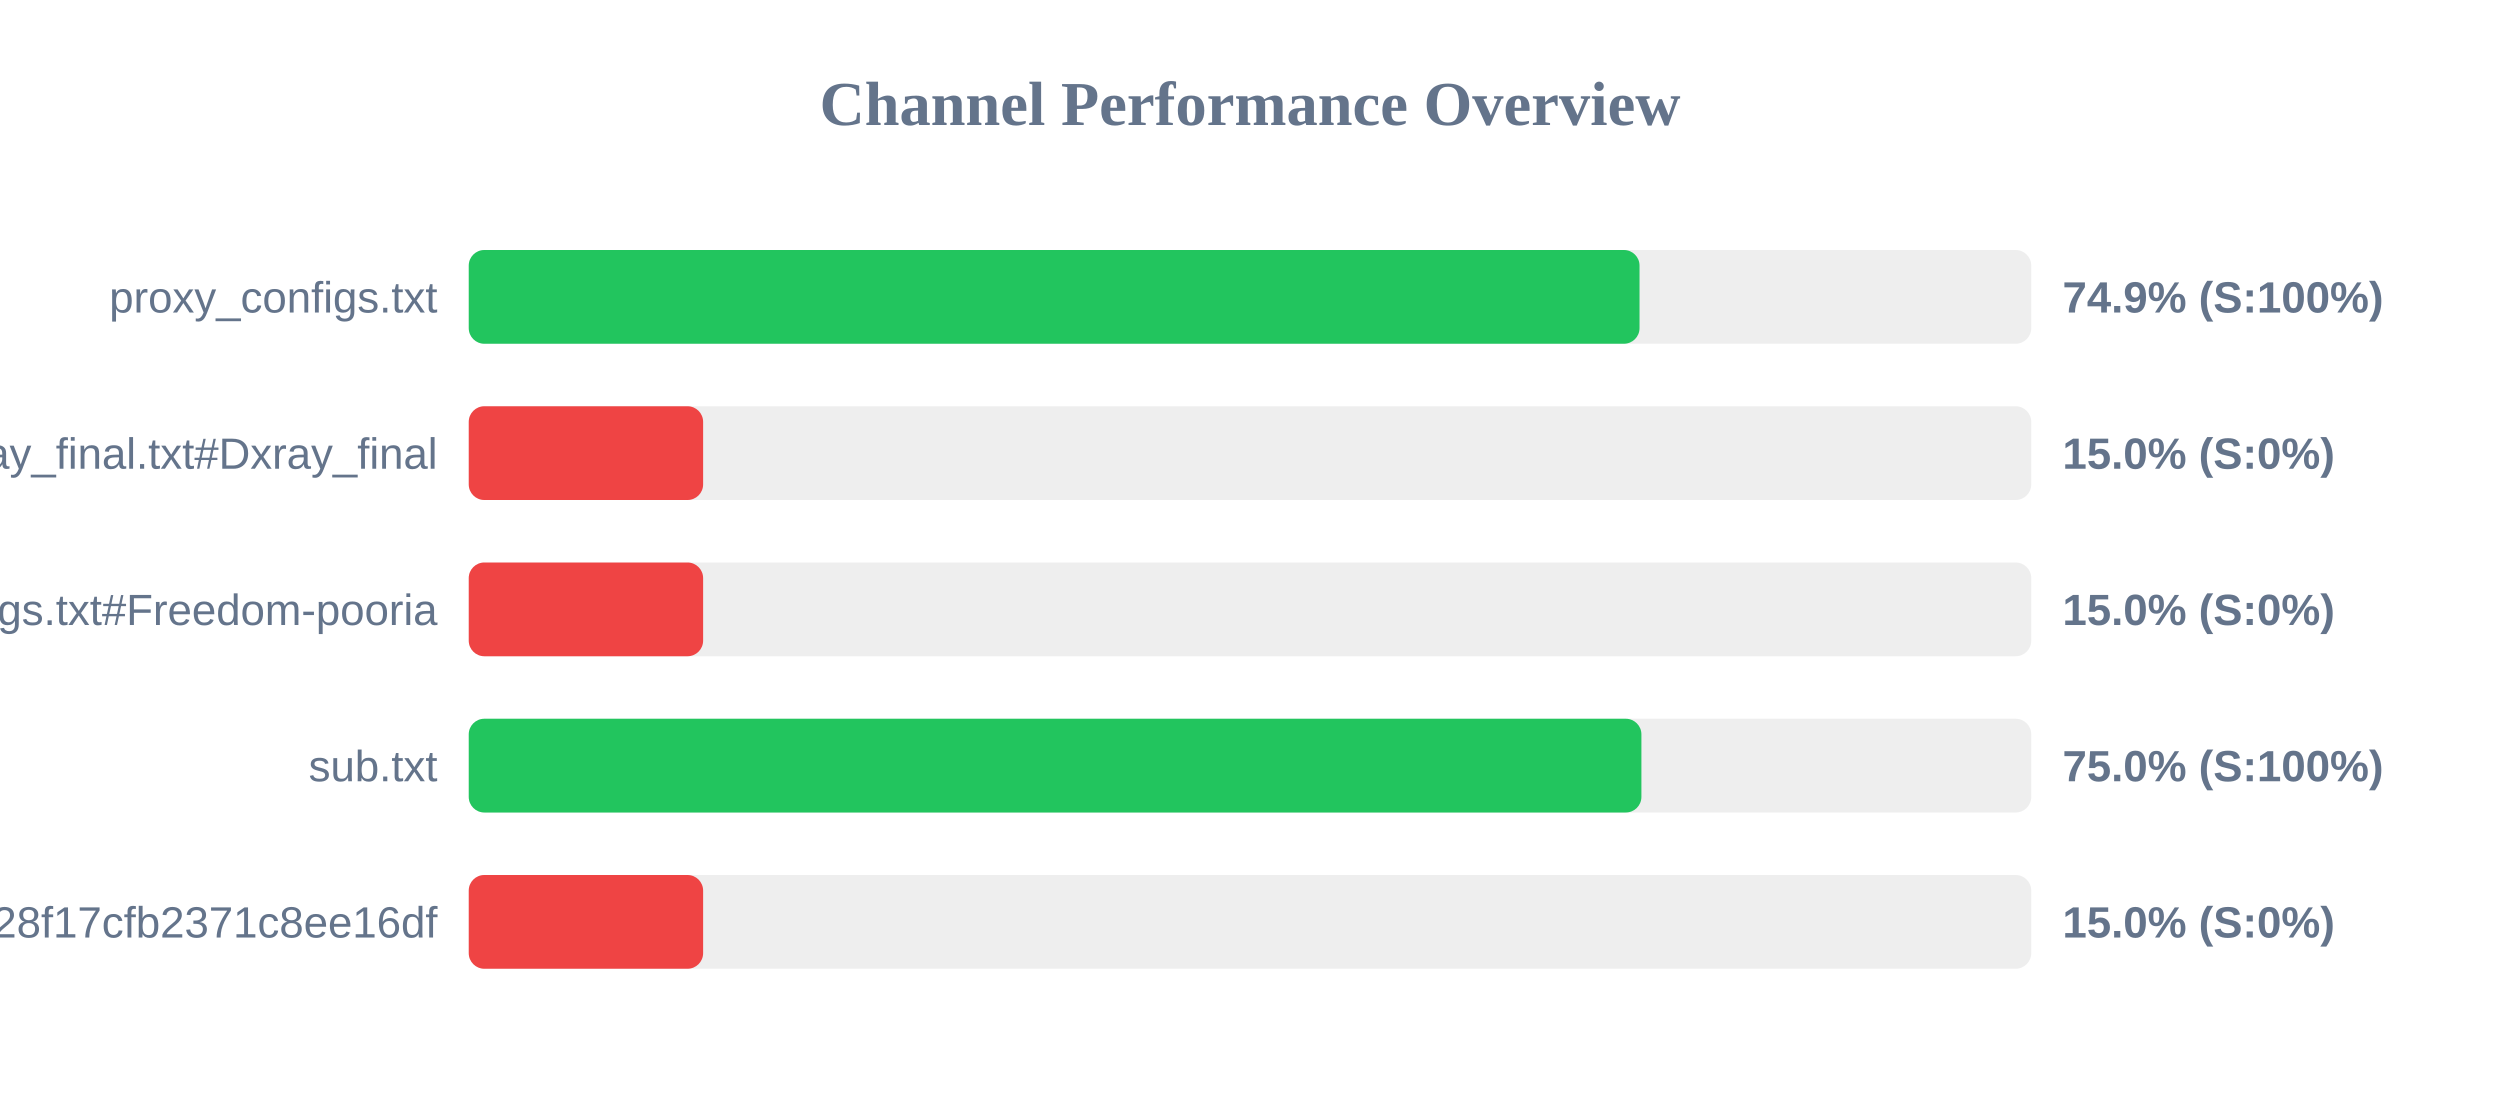
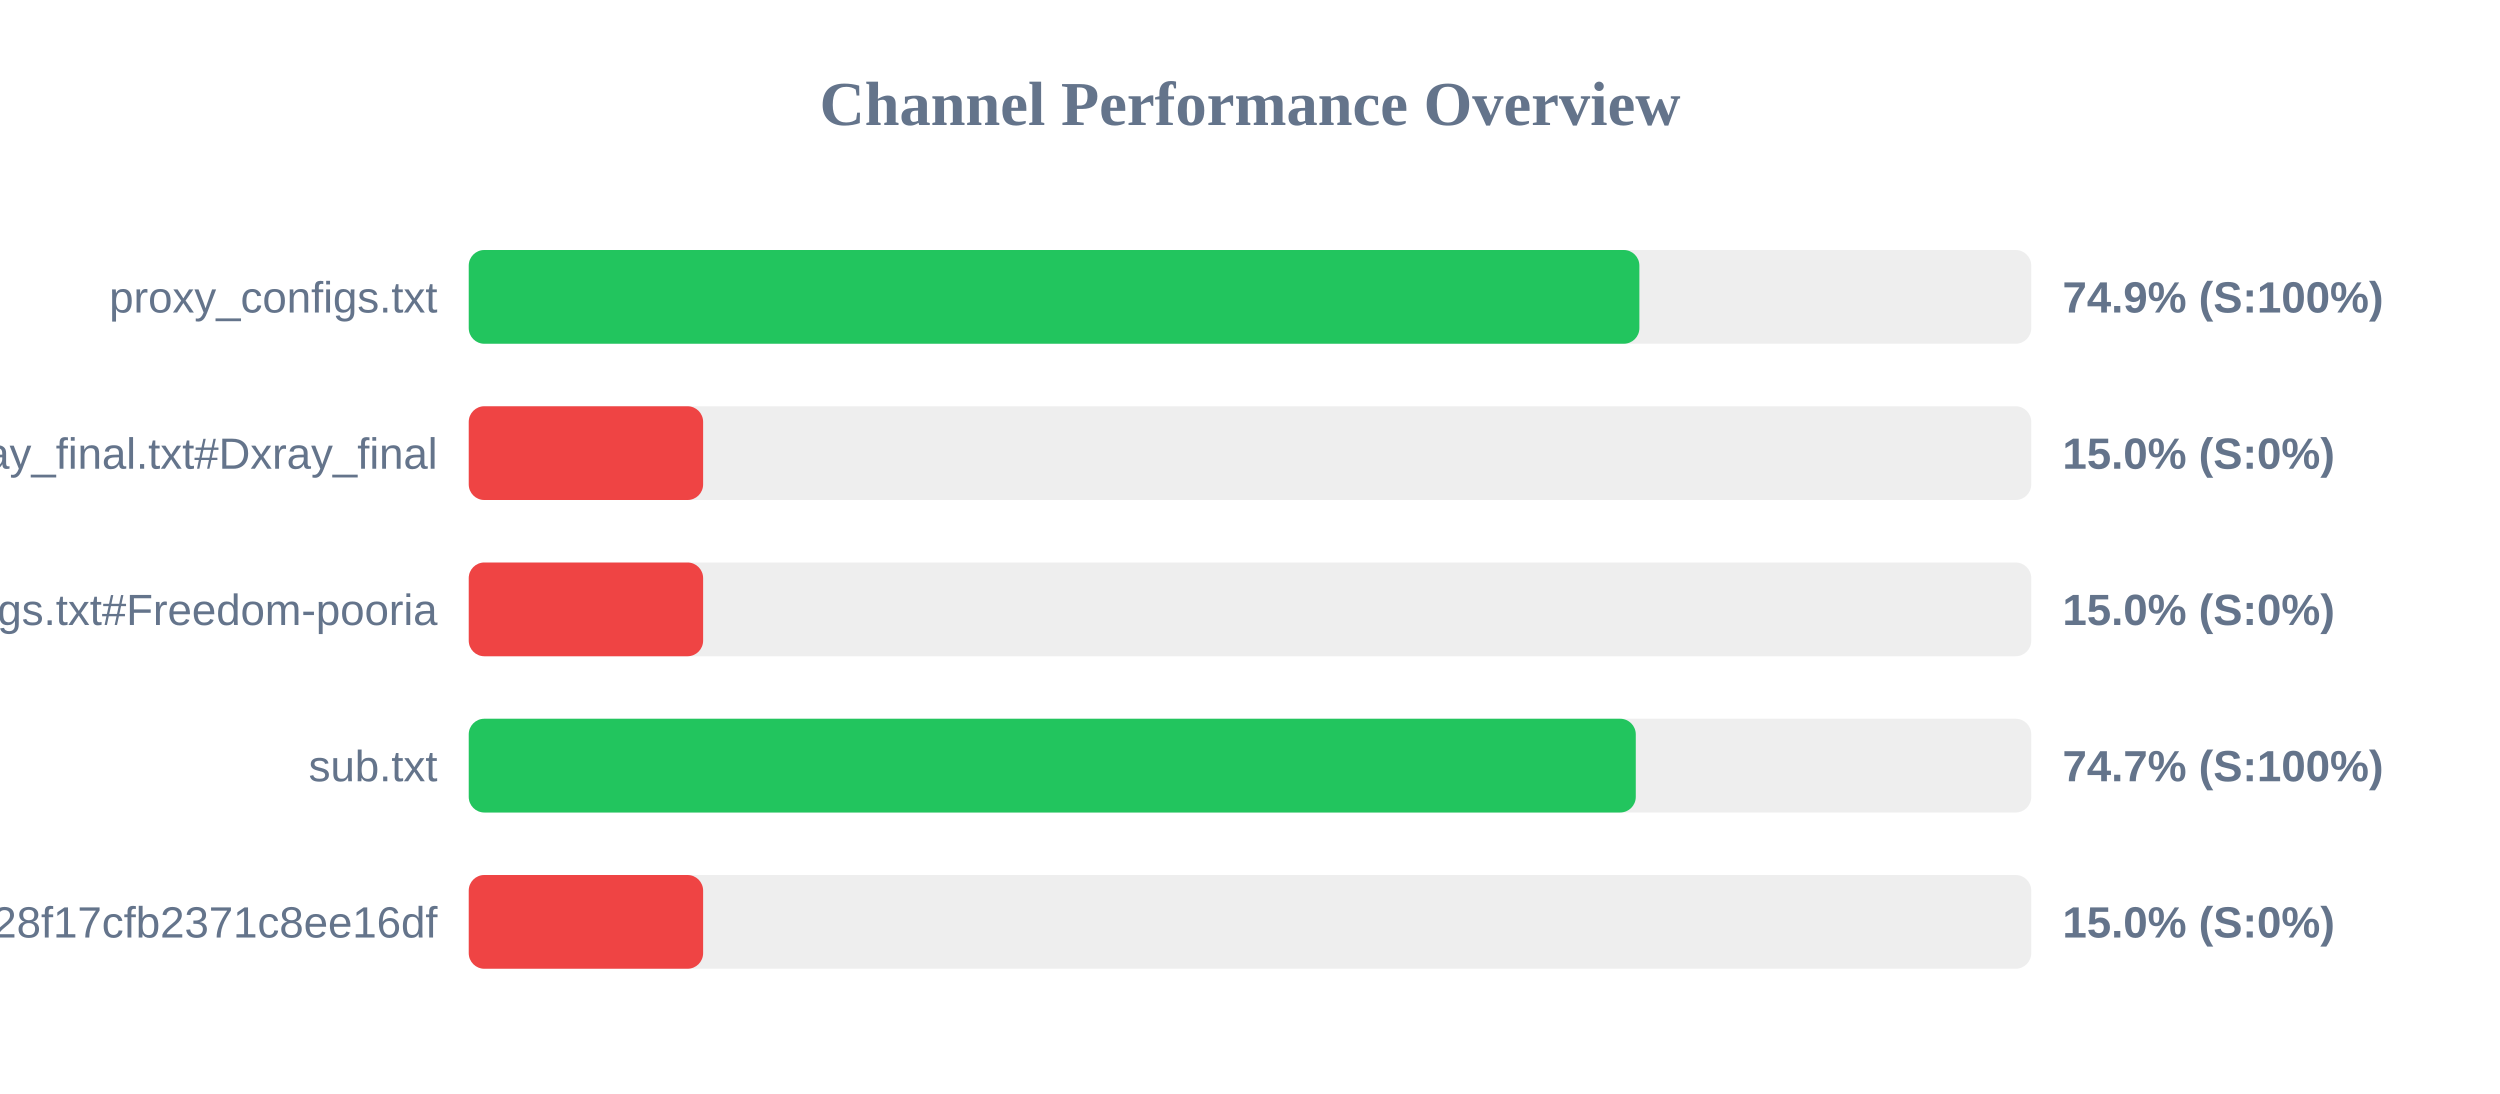
<svg xmlns="http://www.w3.org/2000/svg" width="800" height="350" version="1.1">
  <style>
        .row { font: 14px Arial; fill: #64748b; }
        .score { font: bold 14px Arial; fill: #64748b; }
    </style>
  <text x="400" y="40" text-anchor="middle" font-size="20px" font-weight="bold" fill="#64748b">Channel Performance Overview</text>
  <rect x="150" y="80" width="500" height="30" fill="#eee" rx="5" />
-   <rect x="150" y="80" width="374.65" height="30" fill="#22c55e" rx="5" />
+   <rect x="150" y="80" width="374.6" height="30" fill="#22c55e" rx="5" />
  <text x="140" y="100" text-anchor="end" class="row">proxy_configs.txt</text>
  <text x="660" y="100" text-anchor="start" class="score">74.9% (S:100%)</text>
  <rect x="150" y="130" width="500" height="30" fill="#eee" rx="5" />
  <rect x="150" y="130" width="75.0" height="30" fill="#ef4444" rx="5" />
  <text x="140" y="150" text-anchor="end" class="row">xray_final.txt#Dxray_final</text>
  <text x="660" y="150" text-anchor="start" class="score">15.0% (S:0%)</text>
  <rect x="150" y="180" width="500" height="30" fill="#eee" rx="5" />
  <rect x="150" y="180" width="75.0" height="30" fill="#ef4444" rx="5" />
  <text x="140" y="200" text-anchor="end" class="row">v2ray_configs.txt#Freedom-pooria</text>
  <text x="660" y="200" text-anchor="start" class="score">15.0% (S:0%)</text>
  <rect x="150" y="230" width="500" height="30" fill="#eee" rx="5" />
-   <rect x="150" y="230" width="375.25" height="30" fill="#22c55e" rx="5" />
+   <rect x="150" y="230" width="373.45" height="30" fill="#22c55e" rx="5" />
  <text x="140" y="250" text-anchor="end" class="row">sub.txt</text>
-   <text x="660" y="250" text-anchor="start" class="score">75.0% (S:100%)</text>
+   <text x="660" y="250" text-anchor="start" class="score">74.7% (S:100%)</text>
  <rect x="150" y="280" width="500" height="30" fill="#eee" rx="5" />
  <rect x="150" y="280" width="75.0" height="30" fill="#ef4444" rx="5" />
  <text x="140" y="300" text-anchor="end" class="row">?token=fedfed7b41b828f17cfb2371c8ee16df</text>
  <text x="660" y="300" text-anchor="start" class="score">15.0% (S:0%)</text>
</svg>
